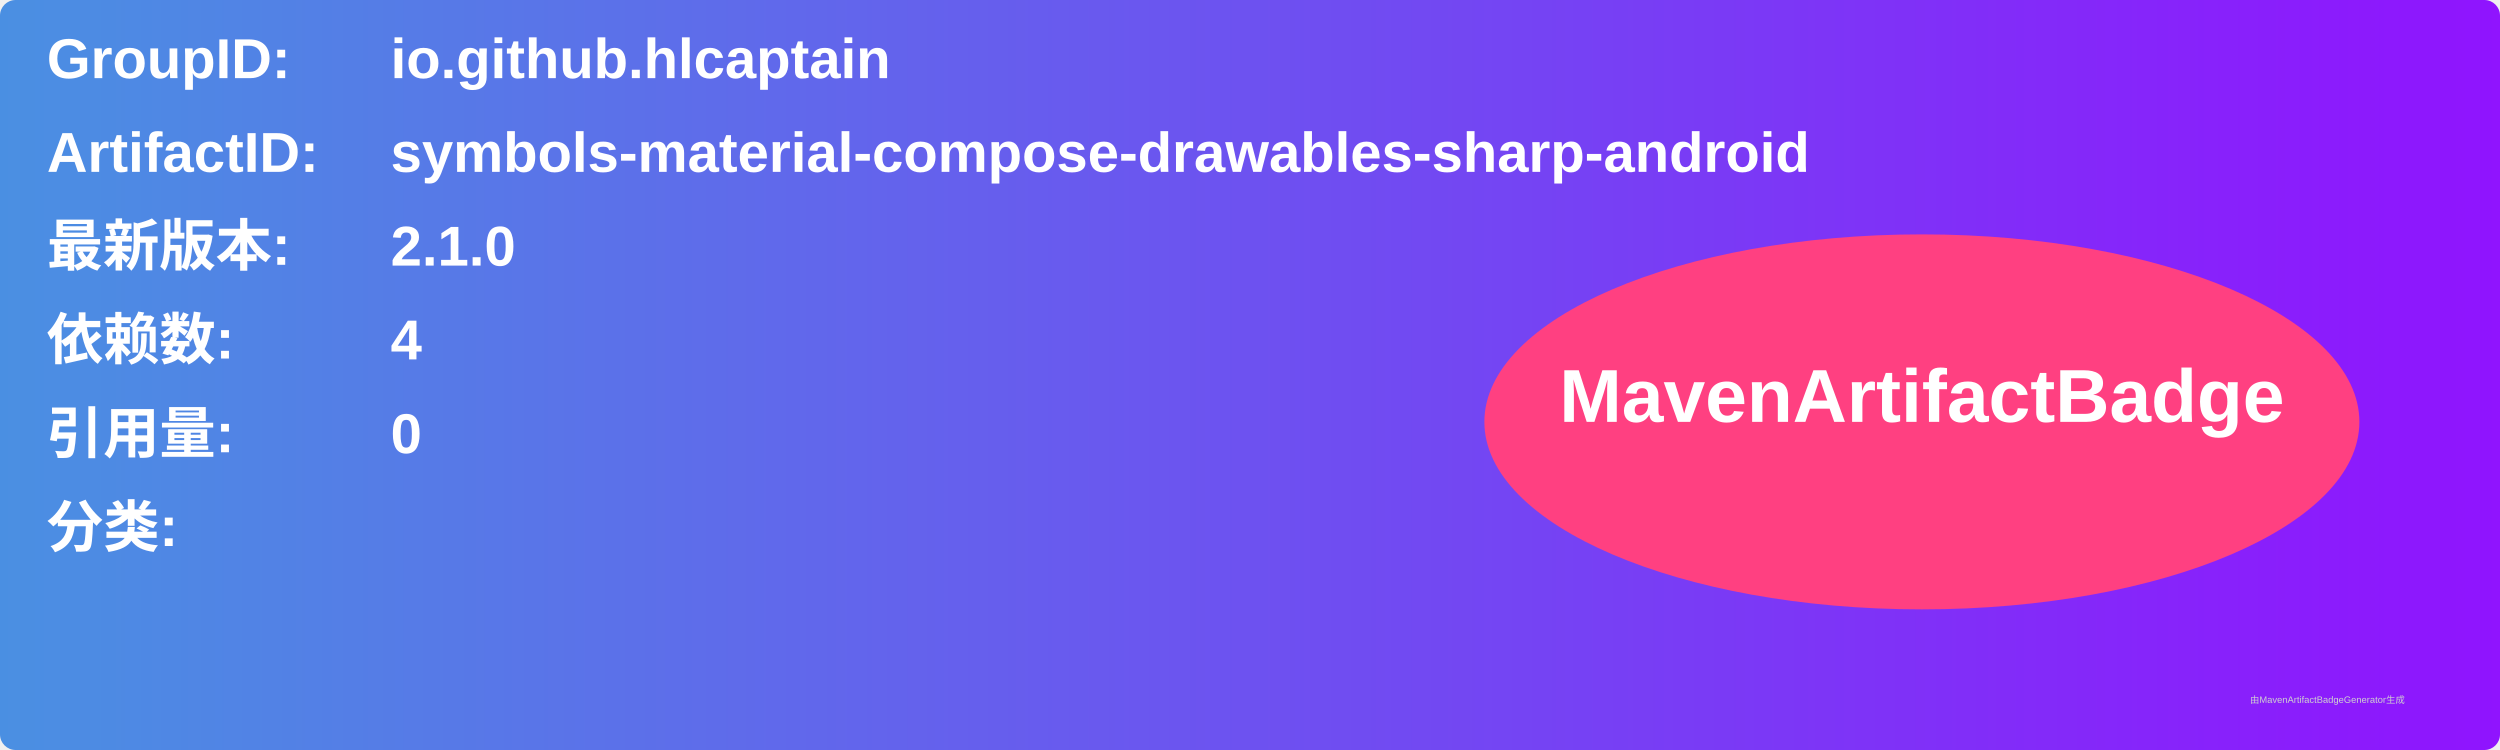
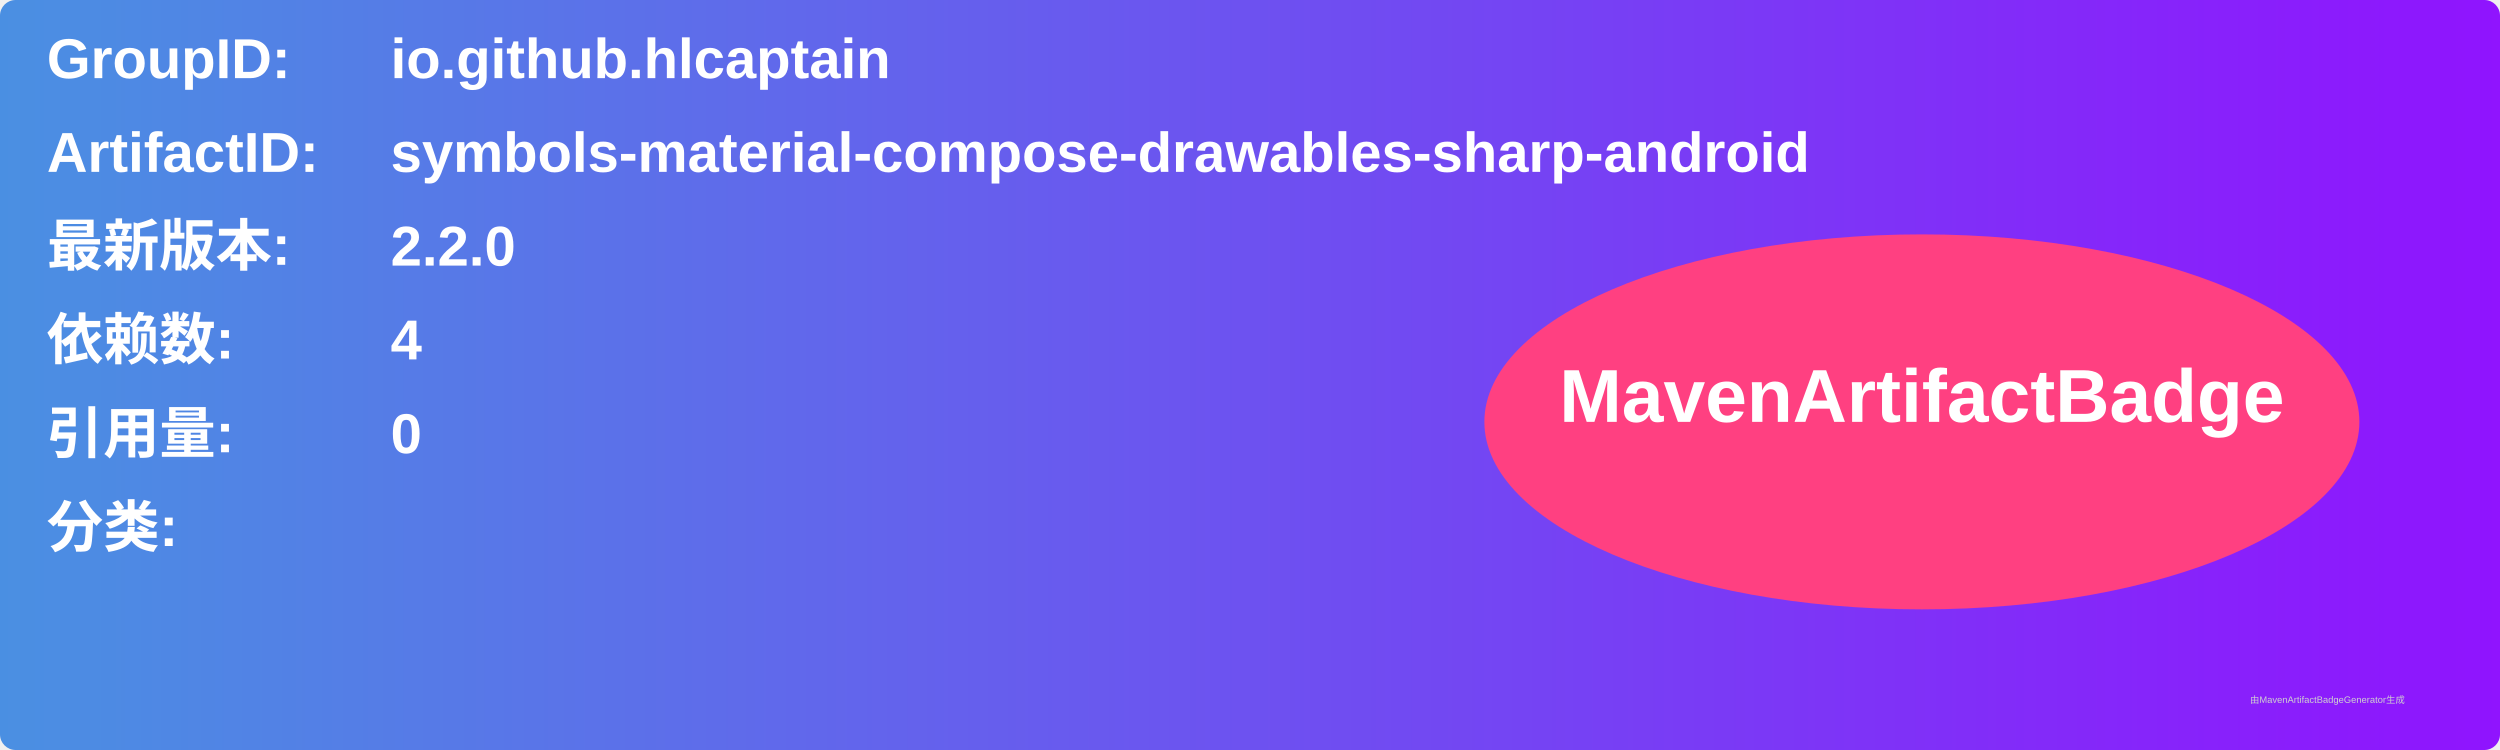
<svg xmlns="http://www.w3.org/2000/svg" width="800" height="240" viewBox="0 0 800 240">
  <linearGradient id="grad" x1="0%" y1="0%" x2="100%" y2="0%">
    <stop offset="0%" stop-color="#4a90e2" />
    <stop offset="100%" stop-color="#9013fe" />
  </linearGradient>
  <rect width="100%" height="100%" rx="5" ry="5" fill="url(#grad)" />
  <g transform="translate(15, 15)">
    <text x="0" y="10" font-family="Arial" font-size="18" fill="white" font-weight="bold" width="260">GroupID:</text>
    <text x="110" y="10" font-family="Arial" font-size="18" fill="white" font-weight="bold" width="460">io.github.hlcaptain</text>
    <text x="0" y="40" font-family="Arial" font-size="18" fill="white" font-weight="bold" width="260">ArtifactID:</text>
    <text x="110" y="40" font-family="Arial" font-size="18" fill="white" font-weight="bold" width="460">symbols-material-compose-drawables-sharp-android</text>
    <text x="0" y="70" font-family="Arial" font-size="18" fill="white" font-weight="bold">最新版本:</text>
    <text x="110" y="70" font-family="Arial" font-size="18" fill="white" font-weight="bold">
-       <tspan font-weight="bold">2.1.0</tspan>
+       <tspan font-weight="bold">2.2.0</tspan>
    </text>
    <text x="0" y="100" font-family="Arial" font-size="18" fill="white" font-weight="bold">依赖数: </text>
    <text x="110" y="100" font-family="Arial" font-size="18" fill="white">
      <tspan font-weight="bold">4</tspan>
    </text>
    <text x="0" y="130" font-family="Arial" font-size="18" fill="white" font-weight="bold">引用量: </text>
    <text x="110" y="130" font-family="Arial" font-size="18" fill="white">
      <tspan font-weight="bold">0</tspan>
    </text>
    <text x="0" y="160" font-family="Arial" font-size="18" fill="white" font-weight="bold">分类:</text>
    <text x="10" y="190" font-family="Arial" font-size="10" fill="white">
      <tspan font-weight="bold" />
    </text>
    <ellipse cx="600" cy="120" rx="140" ry="60" fill="#ff4081" />
    <text x="600" y="120" text-anchor="middle" font-family="Arial" font-size="24" fill="white" font-weight="bold">MavenArtifactBadge</text>
  </g>
  <text x="720" y="225" font-family="Arial" font-size="3" fill="#d0d0d0">由MavenArtifactBadgeGenerator生成</text>
</svg>
